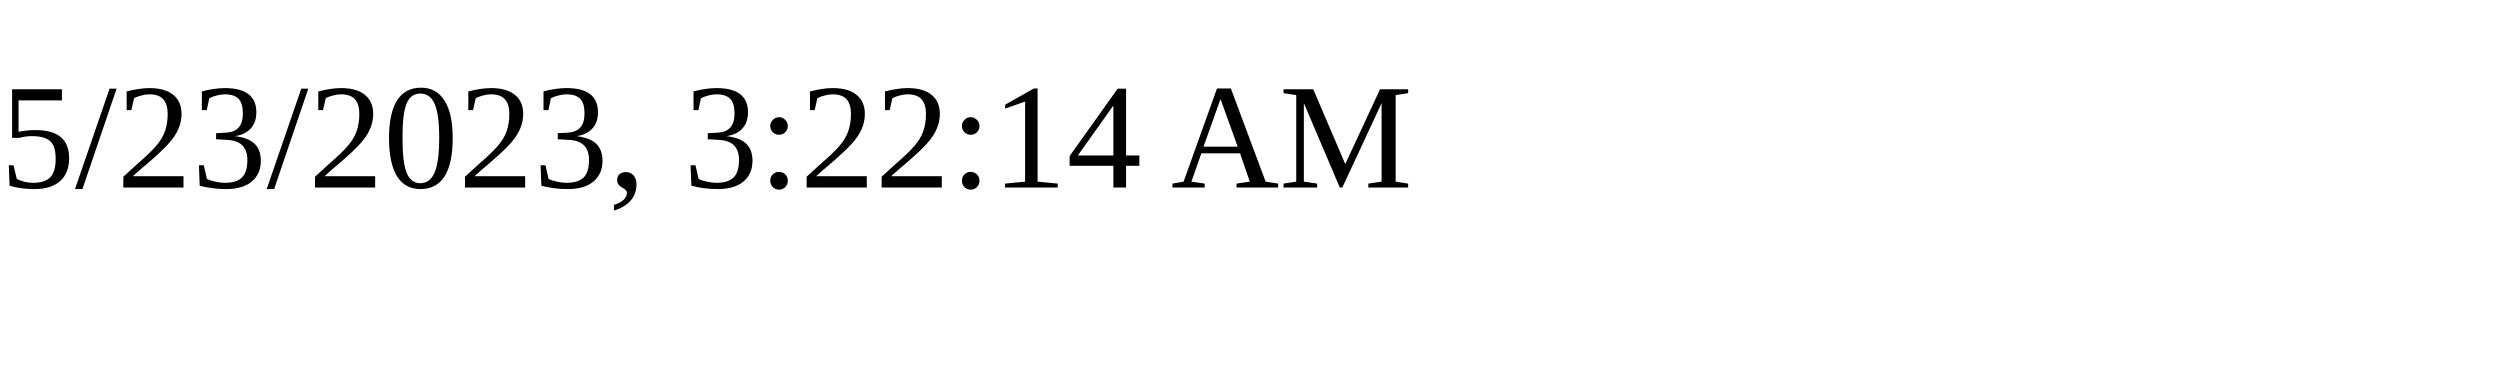
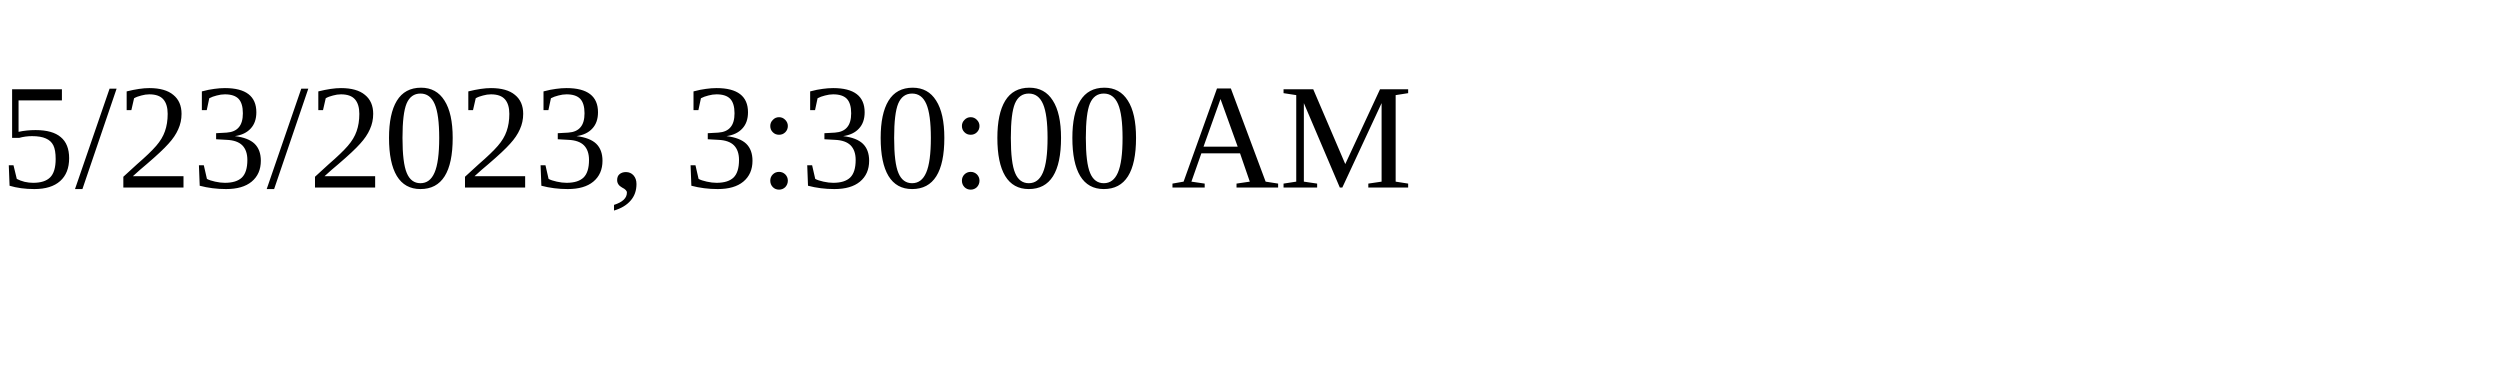
<svg xmlns="http://www.w3.org/2000/svg" height="30" width="200">
-   <text x="0" y="15">5/23/2023, 3:22:14 AM</text>
+   <text x="0" y="15">5/23/2023, 3:30:00 AM</text>
</svg>
